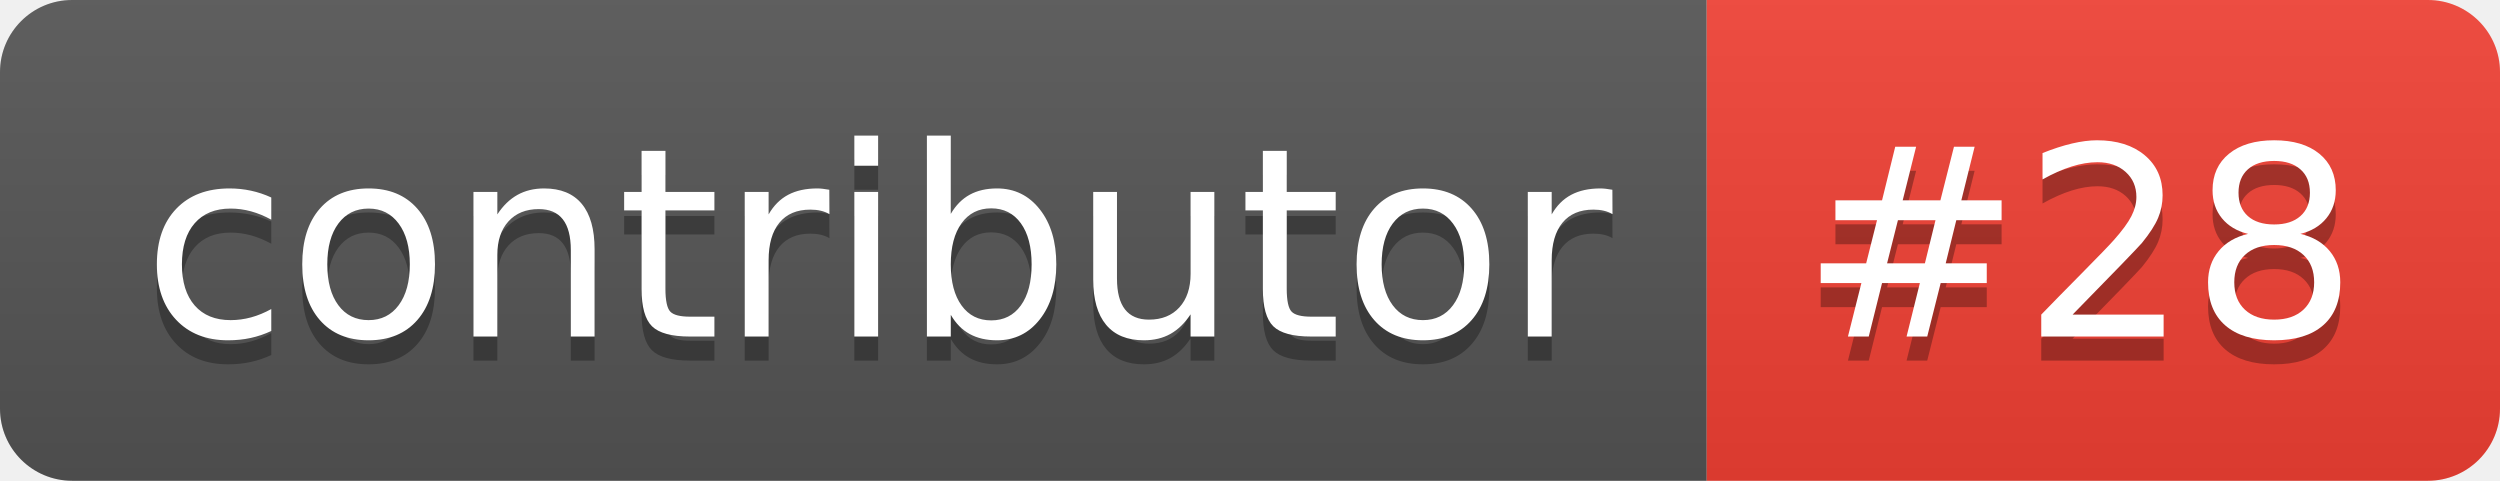
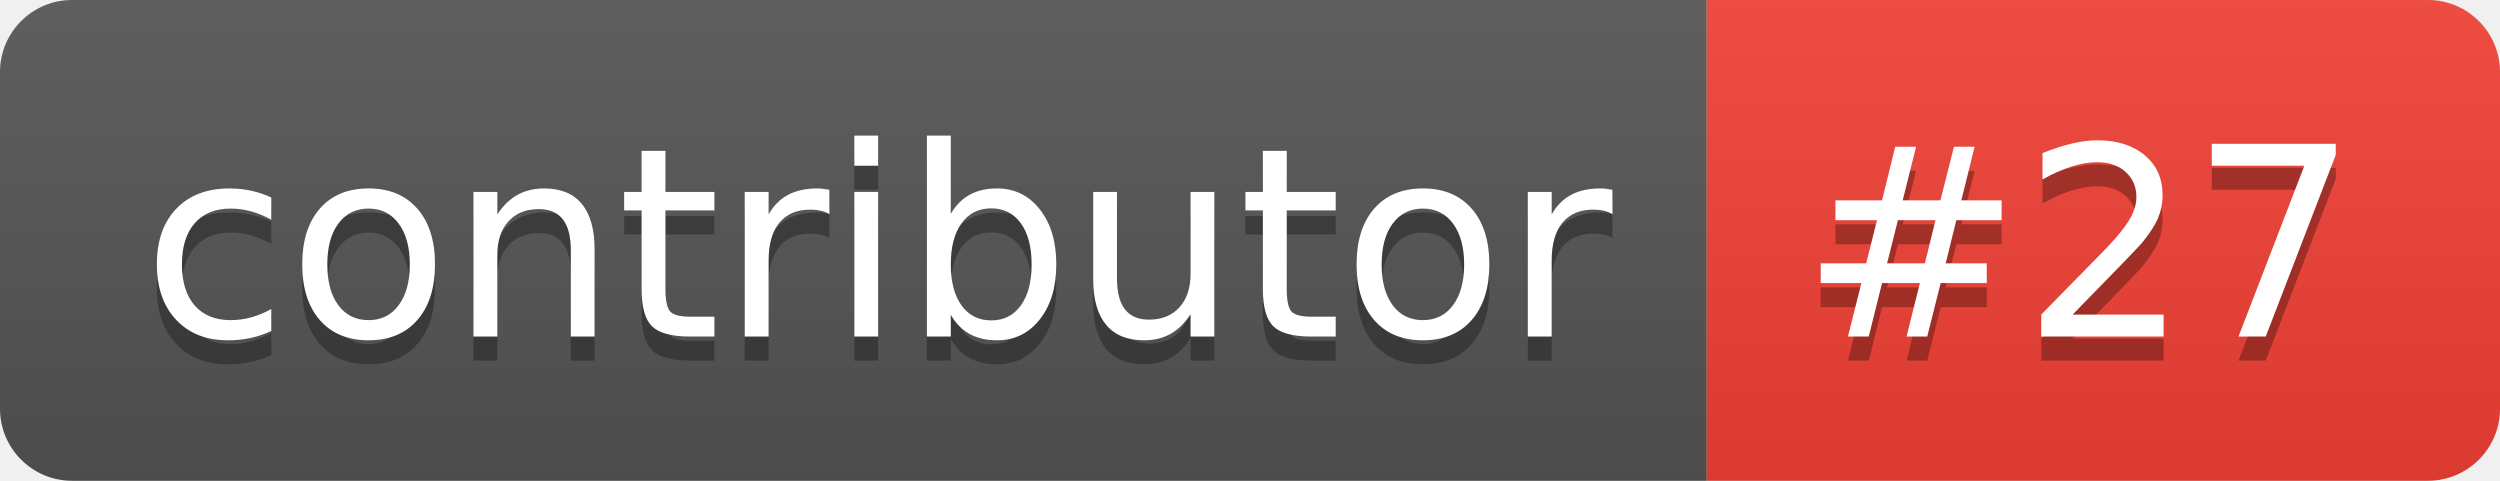
- <svg xmlns="http://www.w3.org/2000/svg" width="104" height="20" role="img" aria-label="contributor: #28">
+ <svg xmlns="http://www.w3.org/2000/svg" width="104" height="20" role="img" aria-label="contributor: #27">
  <linearGradient id="s" x2="0" y2="100%">
    <stop offset="0" stop-color="#bbb" stop-opacity=".1" />
    <stop offset="1" stop-opacity=".1" />
  </linearGradient>
  <clipPath id="r">
    <rect width="104" height="20" rx="3" fill="#fff" />
  </clipPath>
  <g clip-path="url(#r)">
    <rect width="71" height="20" fill="#555" />
    <rect x="71" width="33" height="20" fill="#f34134" />
    <rect width="104" height="20" fill="url(#s)" />
  </g>
  <g fill="#fff" text-anchor="middle" font-family="Verdana,Geneva,DejaVu Sans,sans-serif" text-rendering="geometricPrecision" font-size="110">
    <text aria-hidden="true" x="365" y="150" fill="#010101" fill-opacity=".3" transform="scale(.1)" textLength="610">contributor</text>
    <text x="365" y="140" transform="scale(.1)" fill="#fff" textLength="610">contributor</text>
-     <text aria-hidden="true" x="865" y="150" fill="#010101" fill-opacity=".3" transform="scale(.1)" textLength="230">#28</text>
-     <text x="865" y="140" transform="scale(.1)" fill="#fff" textLength="230">#28</text>
+     <text aria-hidden="true" x="865" y="150" fill="#010101" fill-opacity=".3" transform="scale(.1)" textLength="230">#27</text>
+     <text x="865" y="140" transform="scale(.1)" fill="#fff" textLength="230">#27</text>
  </g>
</svg>
